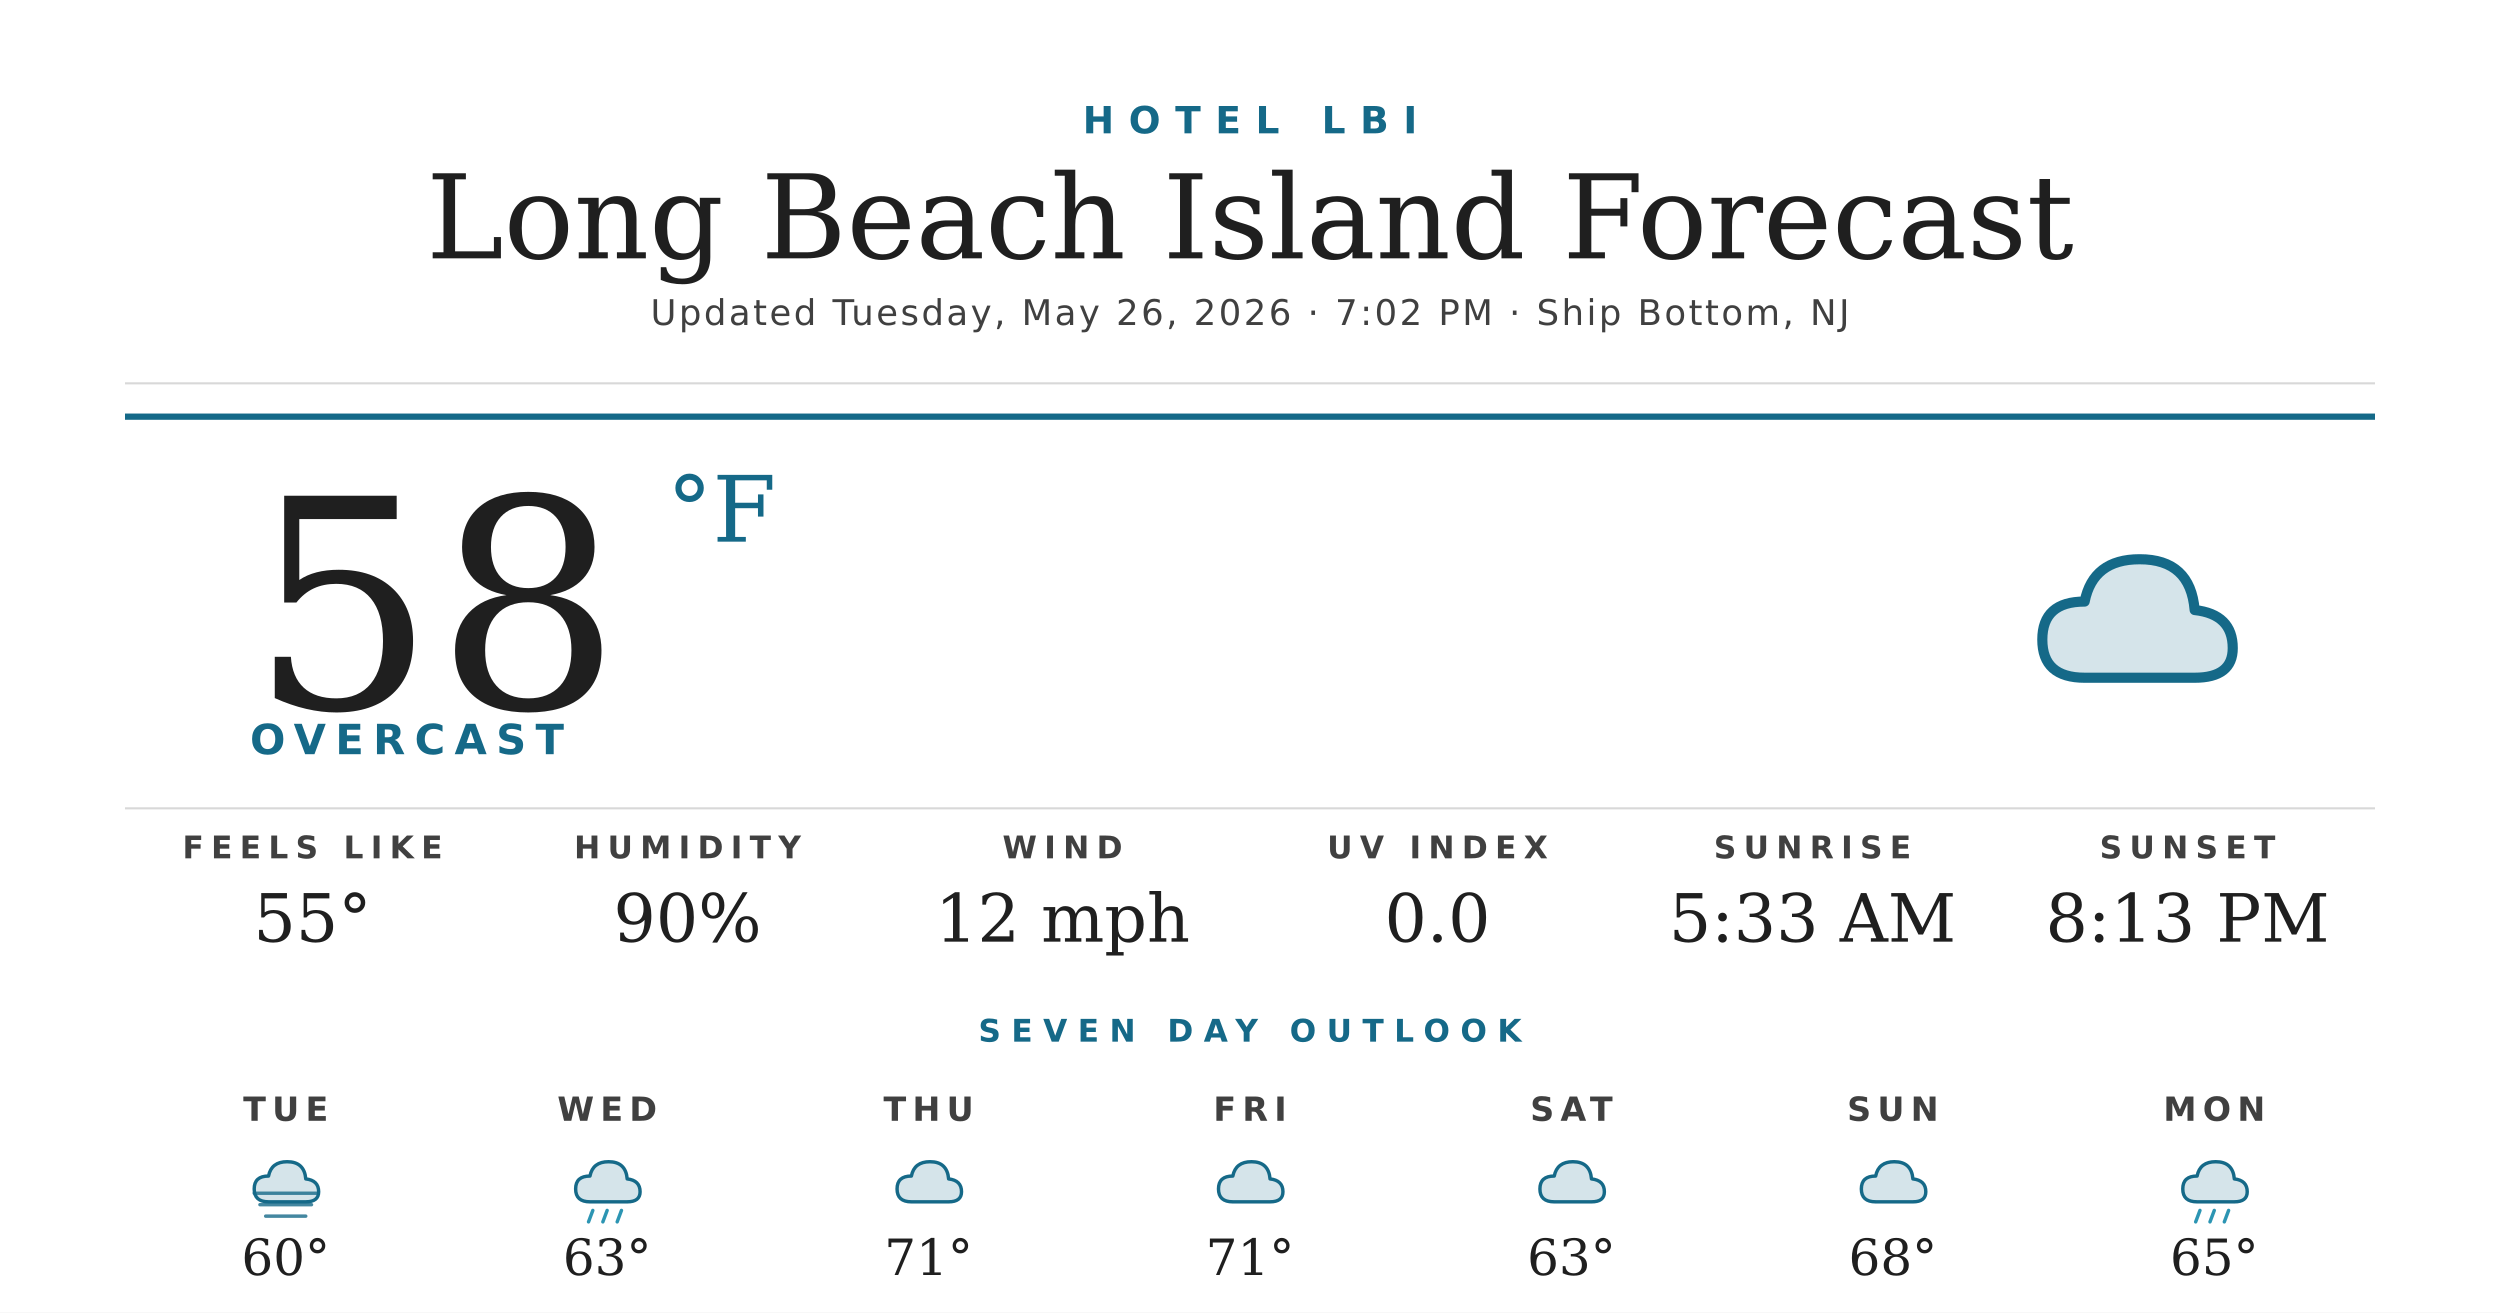
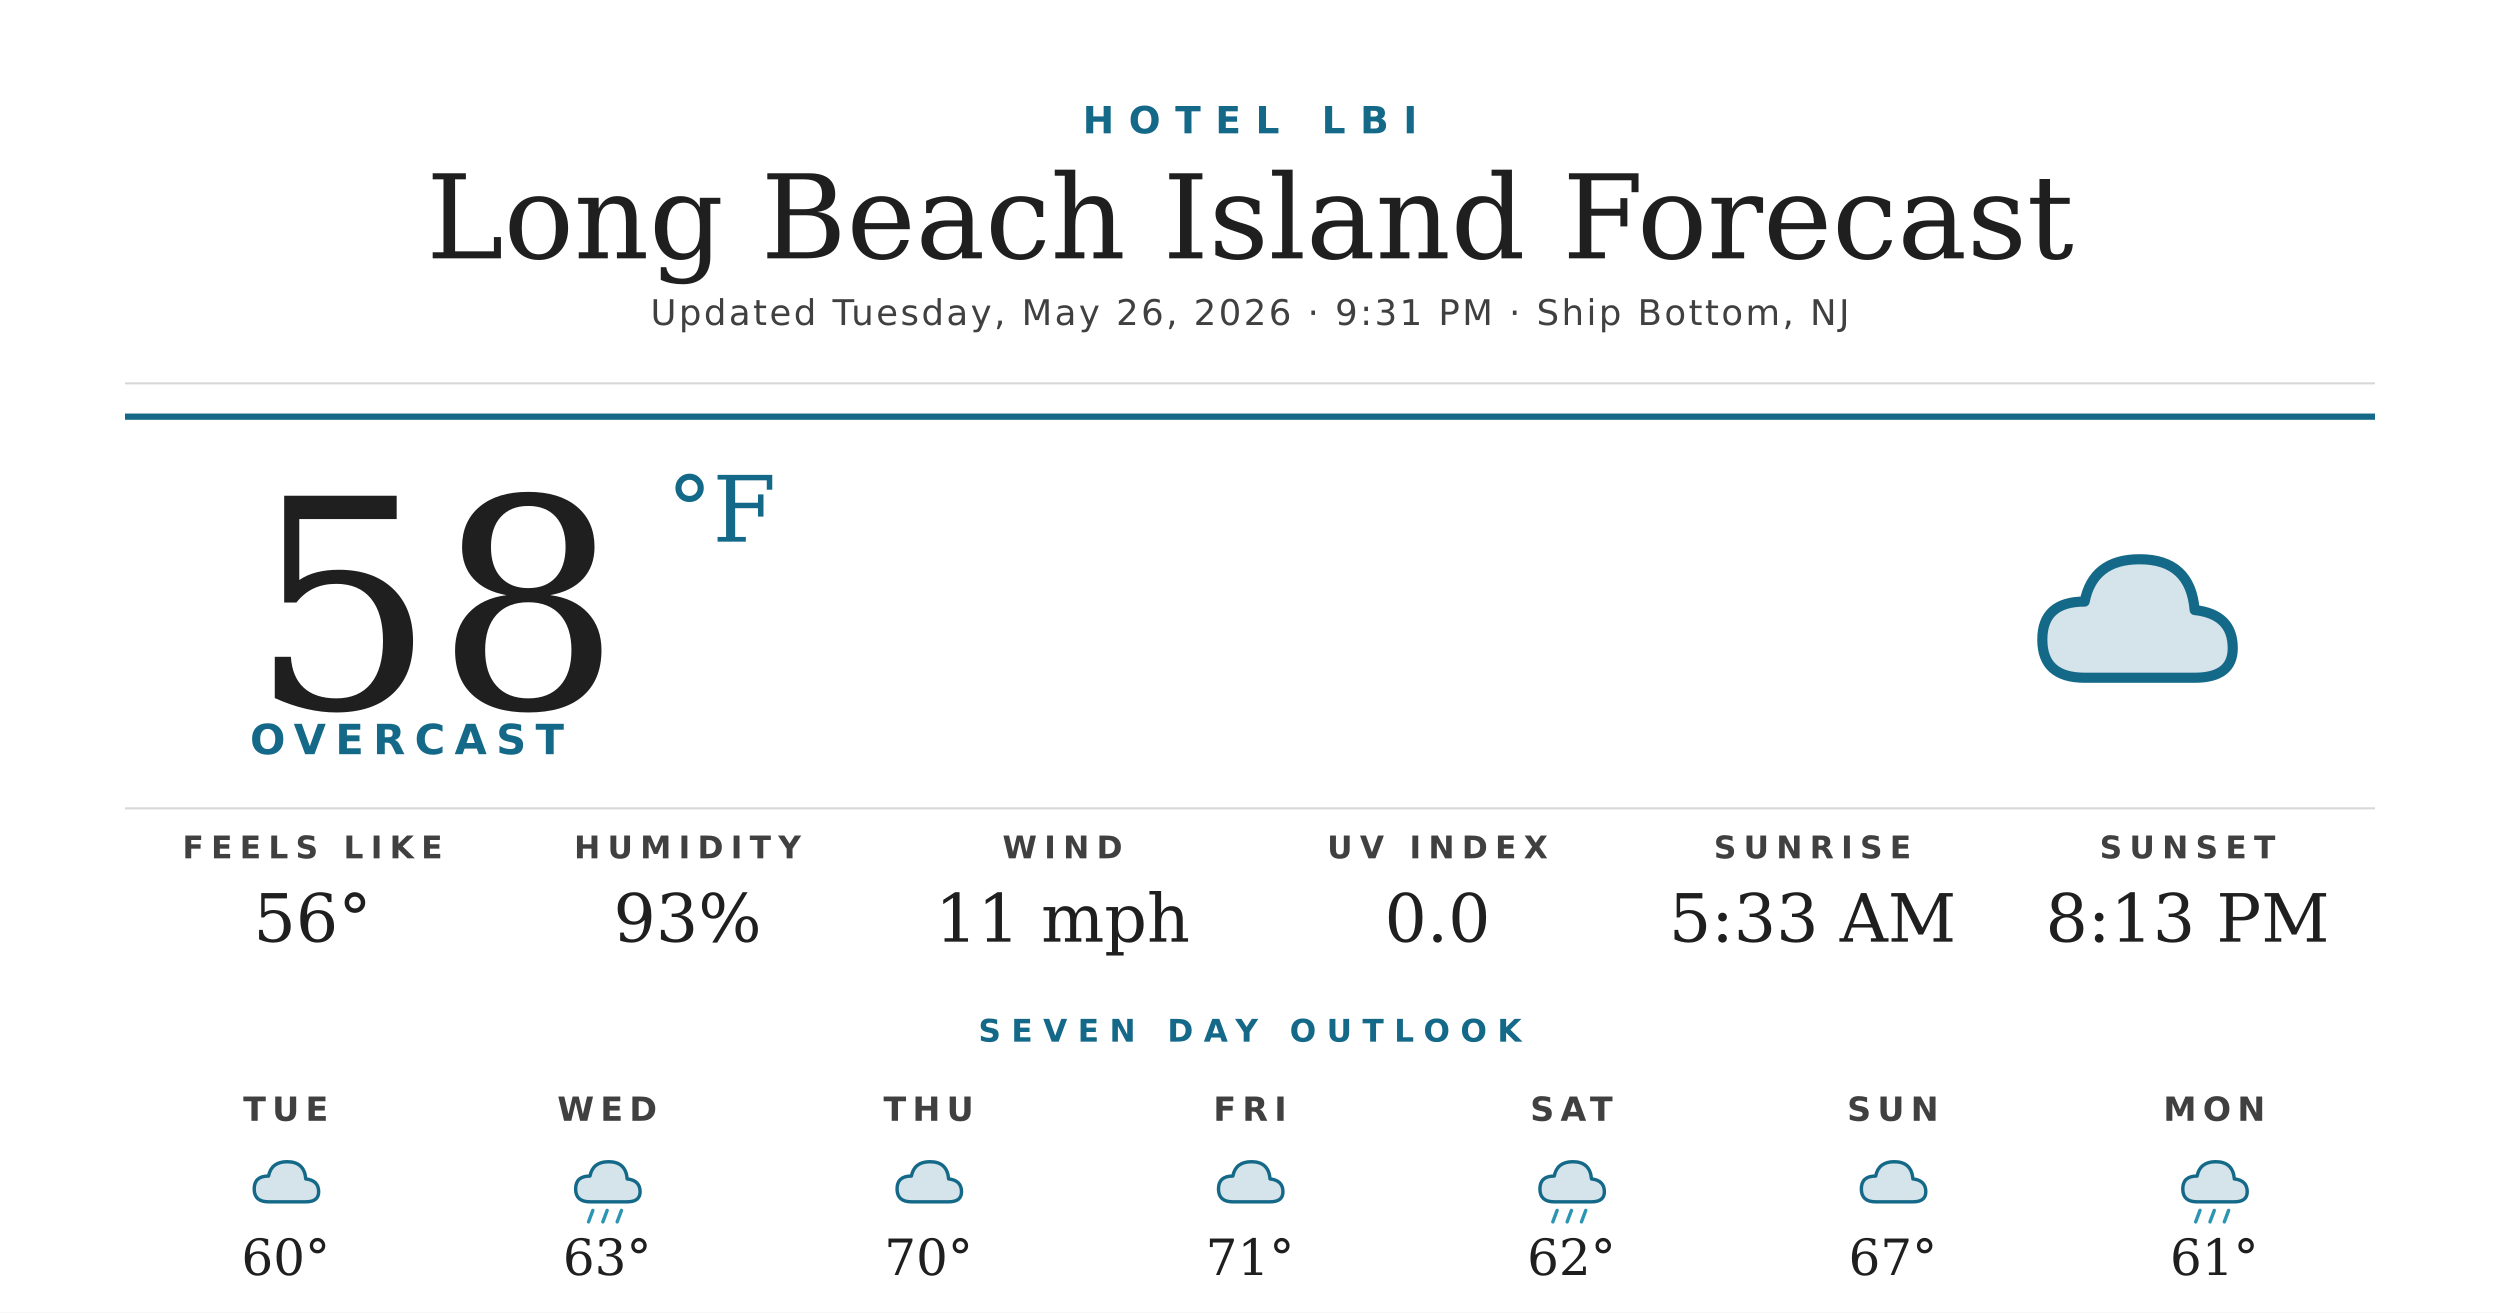
<svg xmlns="http://www.w3.org/2000/svg" width="1200" height="630" viewBox="0 0 1200 630">
  <rect width="1200" height="630" fill="#ffffff" />
  <text x="600" y="64" text-anchor="middle" font-family="'Montserrat Bold', 'Montserrat', 'DejaVu Sans', Helvetica, Arial, sans-serif" font-size="18" font-weight="700" fill="#156988" letter-spacing="7">HOTEL LBI</text>
  <text x="600" y="124" text-anchor="middle" font-family="'Prata', 'DejaVu Serif', Georgia, serif" font-size="56" fill="#1f1f1f">Long Beach Island Forecast</text>
-   <text x="600" y="156" text-anchor="middle" font-family="'Montserrat', 'DejaVu Sans', Helvetica, Arial, sans-serif" font-size="17" font-weight="500" fill="#404040" letter-spacing="1.2">Updated Tuesday, May 26, 2026 · 7:02 PM · Ship Bottom, NJ</text>
+   <text x="600" y="156" text-anchor="middle" font-family="'Montserrat', 'DejaVu Sans', Helvetica, Arial, sans-serif" font-size="17" font-weight="500" fill="#404040" letter-spacing="1.2">Updated Tuesday, May 26, 2026 · 9:31 PM · Ship Bottom, NJ</text>
  <line x1="60" y1="184" x2="1140" y2="184" stroke="#d8d8d8" stroke-width="1" />
  <line x1="60" y1="200" x2="1140" y2="200" stroke="#156988" stroke-width="3" />
  <text x="120" y="340" font-family="'Prata', 'DejaVu Serif', Georgia, serif" font-size="140" fill="#1f1f1f">58</text>
  <text x="320" y="260" font-family="'Prata', 'DejaVu Serif', Georgia, serif" font-size="44" fill="#156988">°F</text>
  <text x="120" y="362" font-family="'Montserrat Bold', 'Montserrat', 'DejaVu Sans', Helvetica, Arial, sans-serif" font-size="20" font-weight="700" fill="#156988" letter-spacing="4.5">OVERCAST</text>
  <g transform="translate(960,240) scale(2.03125)">
    <path d="M20 42 Q10 42 10 33 Q10 24 20 24 Q22 14 33 14 Q45 14 46 26 Q55 27 55 35 Q55 42 46 42 Z" fill="#156988" opacity="0.18" />
    <path d="M20 42 Q10 42 10 33 Q10 24 20 24 Q22 14 33 14 Q45 14 46 26 Q55 27 55 35 Q55 42 46 42 Z" fill="none" stroke="#156988" stroke-width="2.4" stroke-linejoin="round" />
  </g>
  <line x1="60" y1="388" x2="1140" y2="388" stroke="#d8d8d8" stroke-width="1" />
  <text x="150" y="412" text-anchor="middle" font-family="'Montserrat Bold', 'Montserrat', 'DejaVu Sans', Helvetica, Arial, sans-serif" font-size="15" font-weight="700" fill="#404040" letter-spacing="3.5">FEELS LIKE</text>
-   <text x="150" y="452" text-anchor="middle" font-family="'Prata', 'DejaVu Serif', Georgia, serif" font-size="32" fill="#1f1f1f">55°</text>
+   <text x="150" y="452" text-anchor="middle" font-family="'Prata', 'DejaVu Serif', Georgia, serif" font-size="32" fill="#1f1f1f">56°</text>
  <text x="330" y="412" text-anchor="middle" font-family="'Montserrat Bold', 'Montserrat', 'DejaVu Sans', Helvetica, Arial, sans-serif" font-size="15" font-weight="700" fill="#404040" letter-spacing="3.5">HUMIDITY</text>
-   <text x="330" y="452" text-anchor="middle" font-family="'Prata', 'DejaVu Serif', Georgia, serif" font-size="32" fill="#1f1f1f">90%</text>
+   <text x="330" y="452" text-anchor="middle" font-family="'Prata', 'DejaVu Serif', Georgia, serif" font-size="32" fill="#1f1f1f">93%</text>
  <text x="510" y="412" text-anchor="middle" font-family="'Montserrat Bold', 'Montserrat', 'DejaVu Sans', Helvetica, Arial, sans-serif" font-size="15" font-weight="700" fill="#404040" letter-spacing="3.5">WIND</text>
-   <text x="510" y="452" text-anchor="middle" font-family="'Prata', 'DejaVu Serif', Georgia, serif" font-size="32" fill="#1f1f1f">12 mph</text>
+   <text x="510" y="452" text-anchor="middle" font-family="'Prata', 'DejaVu Serif', Georgia, serif" font-size="32" fill="#1f1f1f">11 mph</text>
  <text x="690" y="412" text-anchor="middle" font-family="'Montserrat Bold', 'Montserrat', 'DejaVu Sans', Helvetica, Arial, sans-serif" font-size="15" font-weight="700" fill="#404040" letter-spacing="3.5">UV INDEX</text>
  <text x="690" y="452" text-anchor="middle" font-family="'Prata', 'DejaVu Serif', Georgia, serif" font-size="32" fill="#1f1f1f">0.0</text>
  <text x="870" y="412" text-anchor="middle" font-family="'Montserrat Bold', 'Montserrat', 'DejaVu Sans', Helvetica, Arial, sans-serif" font-size="15" font-weight="700" fill="#404040" letter-spacing="3.5">SUNRISE</text>
  <text x="870" y="452" text-anchor="middle" font-family="'Prata', 'DejaVu Serif', Georgia, serif" font-size="32" fill="#1f1f1f">5:33 AM</text>
  <text x="1050" y="412" text-anchor="middle" font-family="'Montserrat Bold', 'Montserrat', 'DejaVu Sans', Helvetica, Arial, sans-serif" font-size="15" font-weight="700" fill="#404040" letter-spacing="3.5">SUNSET</text>
  <text x="1050" y="452" text-anchor="middle" font-family="'Prata', 'DejaVu Serif', Georgia, serif" font-size="32" fill="#1f1f1f">8:13 PM</text>
  <text x="600" y="500" text-anchor="middle" font-family="'Montserrat Bold', 'Montserrat', 'DejaVu Sans', Helvetica, Arial, sans-serif" font-size="15" font-weight="700" fill="#156988" letter-spacing="5">SEVEN DAY OUTLOOK</text>
  <text x="137.143" y="538" text-anchor="middle" font-family="'Montserrat Bold', 'Montserrat', 'DejaVu Sans', Helvetica, Arial, sans-serif" font-size="16" font-weight="700" fill="#404040" letter-spacing="3">TUE</text>
  <g transform="translate(115.1429,548) scale(0.6875)">
    <path d="M20 42 Q10 42 10 33 Q10 24 20 24 Q22 14 33 14 Q45 14 46 26 Q55 27 55 35 Q55 42 46 42 Z" fill="#156988" opacity="0.18" />
    <path d="M20 42 Q10 42 10 33 Q10 24 20 24 Q22 14 33 14 Q45 14 46 26 Q55 27 55 35 Q55 42 46 42 Z" fill="none" stroke="#156988" stroke-width="2.4" stroke-linejoin="round" />
-     <g stroke="#156988" stroke-width="2.4" stroke-linecap="round" opacity="0.8">
-       <line x1="10" y1="36" x2="54" y2="36" />
-       <line x1="14" y1="44" x2="50" y2="44" />
-       <line x1="18" y1="52" x2="46" y2="52" />
-     </g>
  </g>
  <text x="137.143" y="612" text-anchor="middle" font-family="'Prata', 'DejaVu Serif', Georgia, serif" font-size="24" fill="#1f1f1f">60°</text>
  <text x="291.429" y="538" text-anchor="middle" font-family="'Montserrat Bold', 'Montserrat', 'DejaVu Sans', Helvetica, Arial, sans-serif" font-size="16" font-weight="700" fill="#404040" letter-spacing="3">WED</text>
  <g transform="translate(269.4286,548) scale(0.6875)">
    <path d="M20 42 Q10 42 10 33 Q10 24 20 24 Q22 14 33 14 Q45 14 46 26 Q55 27 55 35 Q55 42 46 42 Z" fill="#156988" opacity="0.18" />
    <path d="M20 42 Q10 42 10 33 Q10 24 20 24 Q22 14 33 14 Q45 14 46 26 Q55 27 55 35 Q55 42 46 42 Z" fill="none" stroke="#156988" stroke-width="2.4" stroke-linejoin="round" />
    <g stroke="#2C95B3" stroke-width="2.4" stroke-linecap="round">
      <line x1="22" y1="48" x2="19" y2="56" />
      <line x1="32" y1="48" x2="29" y2="56" />
      <line x1="42" y1="48" x2="39" y2="56" />
    </g>
  </g>
  <text x="291.429" y="612" text-anchor="middle" font-family="'Prata', 'DejaVu Serif', Georgia, serif" font-size="24" fill="#1f1f1f">63°</text>
  <text x="445.714" y="538" text-anchor="middle" font-family="'Montserrat Bold', 'Montserrat', 'DejaVu Sans', Helvetica, Arial, sans-serif" font-size="16" font-weight="700" fill="#404040" letter-spacing="3">THU</text>
  <g transform="translate(423.7143,548) scale(0.6875)">
    <path d="M20 42 Q10 42 10 33 Q10 24 20 24 Q22 14 33 14 Q45 14 46 26 Q55 27 55 35 Q55 42 46 42 Z" fill="#156988" opacity="0.18" />
    <path d="M20 42 Q10 42 10 33 Q10 24 20 24 Q22 14 33 14 Q45 14 46 26 Q55 27 55 35 Q55 42 46 42 Z" fill="none" stroke="#156988" stroke-width="2.4" stroke-linejoin="round" />
  </g>
-   <text x="445.714" y="612" text-anchor="middle" font-family="'Prata', 'DejaVu Serif', Georgia, serif" font-size="24" fill="#1f1f1f">71°</text>
+   <text x="445.714" y="612" text-anchor="middle" font-family="'Prata', 'DejaVu Serif', Georgia, serif" font-size="24" fill="#1f1f1f">70°</text>
  <text x="600" y="538" text-anchor="middle" font-family="'Montserrat Bold', 'Montserrat', 'DejaVu Sans', Helvetica, Arial, sans-serif" font-size="16" font-weight="700" fill="#404040" letter-spacing="3">FRI</text>
  <g transform="translate(578,548) scale(0.6875)">
    <path d="M20 42 Q10 42 10 33 Q10 24 20 24 Q22 14 33 14 Q45 14 46 26 Q55 27 55 35 Q55 42 46 42 Z" fill="#156988" opacity="0.18" />
    <path d="M20 42 Q10 42 10 33 Q10 24 20 24 Q22 14 33 14 Q45 14 46 26 Q55 27 55 35 Q55 42 46 42 Z" fill="none" stroke="#156988" stroke-width="2.4" stroke-linejoin="round" />
  </g>
  <text x="600" y="612" text-anchor="middle" font-family="'Prata', 'DejaVu Serif', Georgia, serif" font-size="24" fill="#1f1f1f">71°</text>
  <text x="754.286" y="538" text-anchor="middle" font-family="'Montserrat Bold', 'Montserrat', 'DejaVu Sans', Helvetica, Arial, sans-serif" font-size="16" font-weight="700" fill="#404040" letter-spacing="3">SAT</text>
  <g transform="translate(732.2857,548) scale(0.6875)">
    <path d="M20 42 Q10 42 10 33 Q10 24 20 24 Q22 14 33 14 Q45 14 46 26 Q55 27 55 35 Q55 42 46 42 Z" fill="#156988" opacity="0.18" />
    <path d="M20 42 Q10 42 10 33 Q10 24 20 24 Q22 14 33 14 Q45 14 46 26 Q55 27 55 35 Q55 42 46 42 Z" fill="none" stroke="#156988" stroke-width="2.4" stroke-linejoin="round" />
+     <g stroke="#2C95B3" stroke-width="2.4" stroke-linecap="round">
+       <line x1="22" y1="48" x2="19" y2="56" />
+       <line x1="32" y1="48" x2="29" y2="56" />
+       <line x1="42" y1="48" x2="39" y2="56" />
+     </g>
  </g>
-   <text x="754.286" y="612" text-anchor="middle" font-family="'Prata', 'DejaVu Serif', Georgia, serif" font-size="24" fill="#1f1f1f">63°</text>
+   <text x="754.286" y="612" text-anchor="middle" font-family="'Prata', 'DejaVu Serif', Georgia, serif" font-size="24" fill="#1f1f1f">62°</text>
  <text x="908.571" y="538" text-anchor="middle" font-family="'Montserrat Bold', 'Montserrat', 'DejaVu Sans', Helvetica, Arial, sans-serif" font-size="16" font-weight="700" fill="#404040" letter-spacing="3">SUN</text>
  <g transform="translate(886.5714,548) scale(0.6875)">
    <path d="M20 42 Q10 42 10 33 Q10 24 20 24 Q22 14 33 14 Q45 14 46 26 Q55 27 55 35 Q55 42 46 42 Z" fill="#156988" opacity="0.18" />
    <path d="M20 42 Q10 42 10 33 Q10 24 20 24 Q22 14 33 14 Q45 14 46 26 Q55 27 55 35 Q55 42 46 42 Z" fill="none" stroke="#156988" stroke-width="2.4" stroke-linejoin="round" />
  </g>
-   <text x="908.571" y="612" text-anchor="middle" font-family="'Prata', 'DejaVu Serif', Georgia, serif" font-size="24" fill="#1f1f1f">68°</text>
+   <text x="908.571" y="612" text-anchor="middle" font-family="'Prata', 'DejaVu Serif', Georgia, serif" font-size="24" fill="#1f1f1f">67°</text>
  <text x="1062.857" y="538" text-anchor="middle" font-family="'Montserrat Bold', 'Montserrat', 'DejaVu Sans', Helvetica, Arial, sans-serif" font-size="16" font-weight="700" fill="#404040" letter-spacing="3">MON</text>
  <g transform="translate(1040.857,548) scale(0.6875)">
    <path d="M20 42 Q10 42 10 33 Q10 24 20 24 Q22 14 33 14 Q45 14 46 26 Q55 27 55 35 Q55 42 46 42 Z" fill="#156988" opacity="0.18" />
    <path d="M20 42 Q10 42 10 33 Q10 24 20 24 Q22 14 33 14 Q45 14 46 26 Q55 27 55 35 Q55 42 46 42 Z" fill="none" stroke="#156988" stroke-width="2.4" stroke-linejoin="round" />
    <g stroke="#2C95B3" stroke-width="2.4" stroke-linecap="round">
      <line x1="22" y1="48" x2="19" y2="56" />
      <line x1="32" y1="48" x2="29" y2="56" />
      <line x1="42" y1="48" x2="39" y2="56" />
    </g>
  </g>
-   <text x="1062.857" y="612" text-anchor="middle" font-family="'Prata', 'DejaVu Serif', Georgia, serif" font-size="24" fill="#1f1f1f">65°</text>
+   <text x="1062.857" y="612" text-anchor="middle" font-family="'Prata', 'DejaVu Serif', Georgia, serif" font-size="24" fill="#1f1f1f">61°</text>
</svg>
